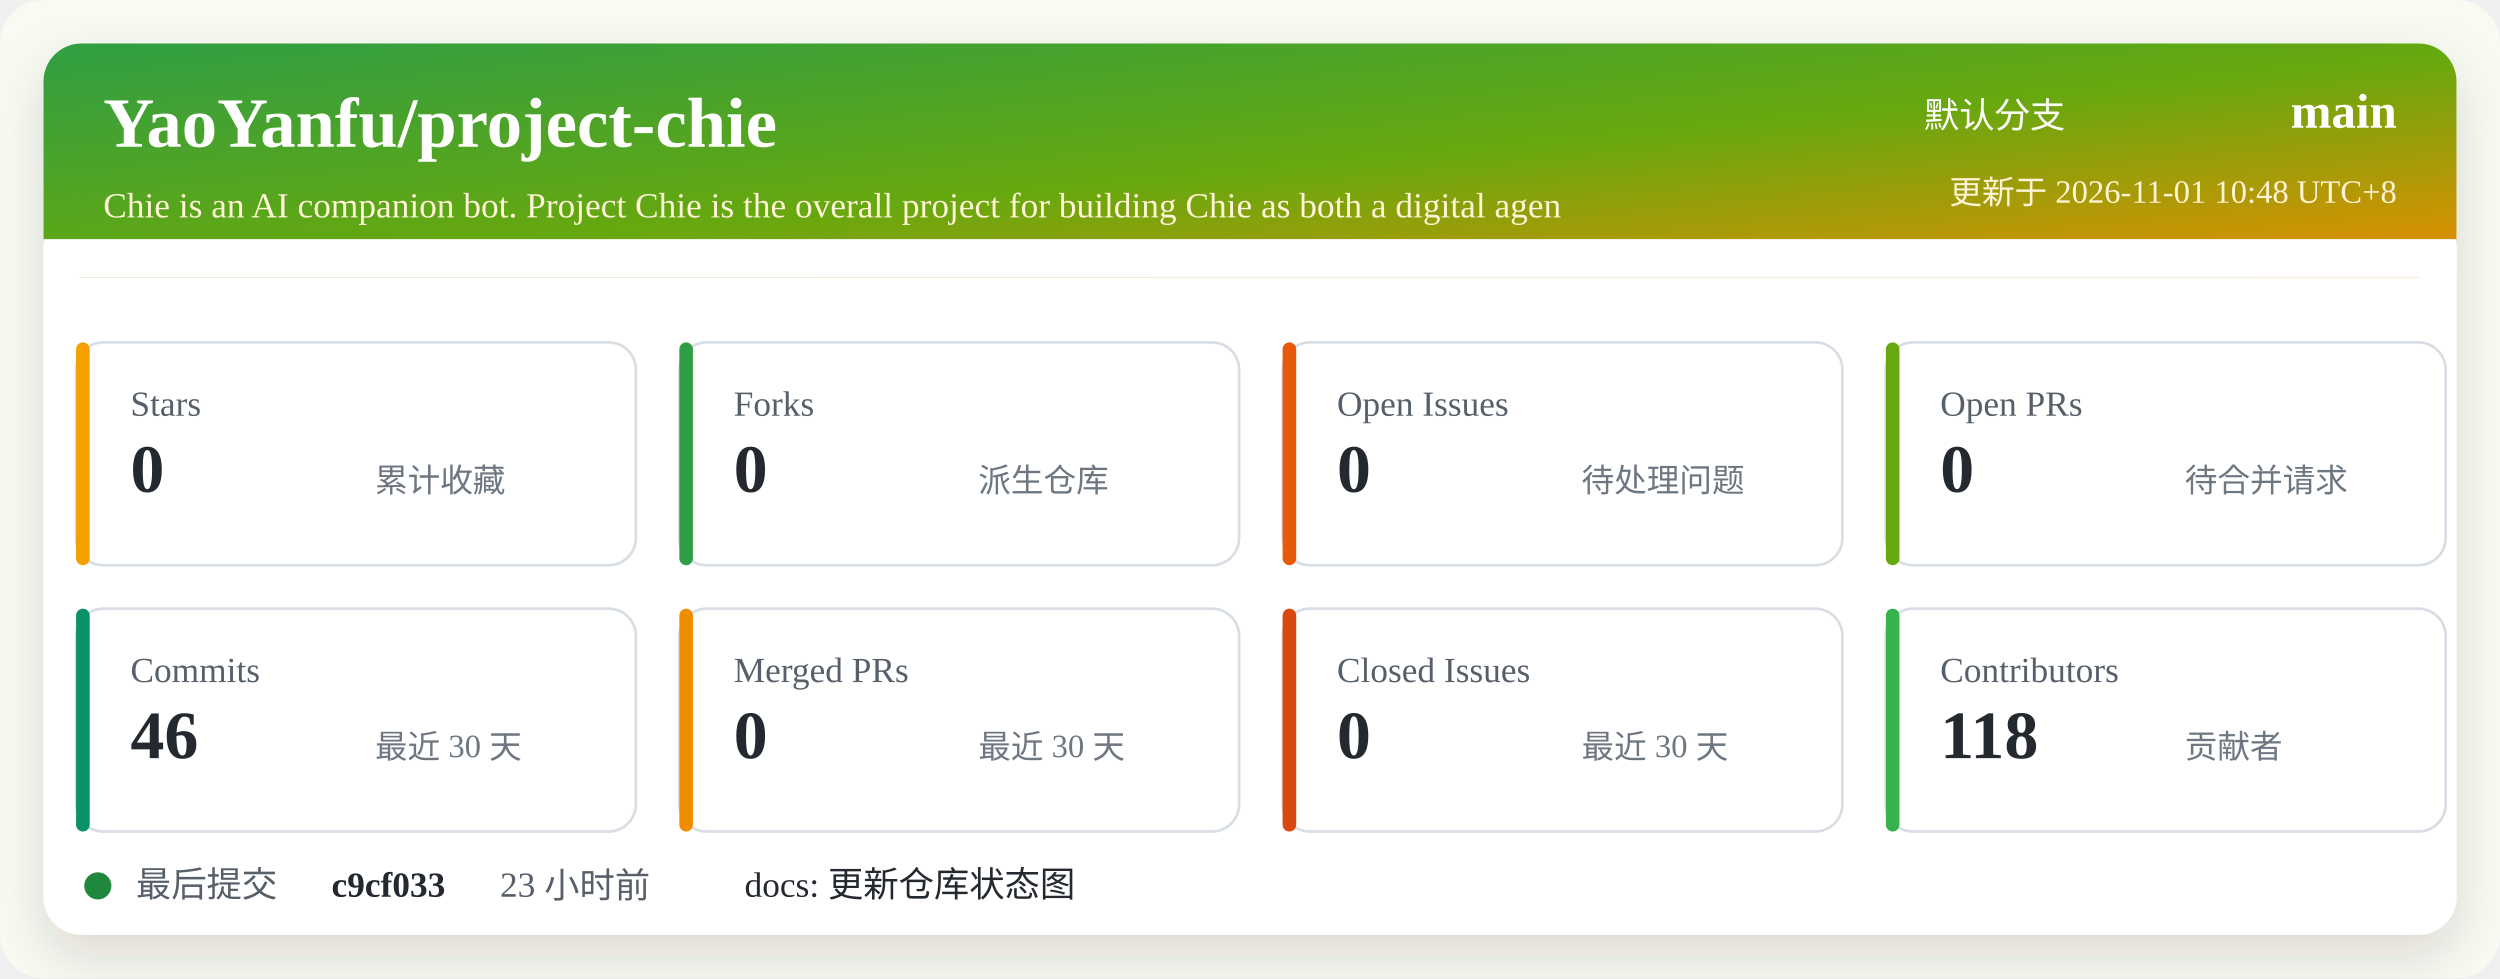
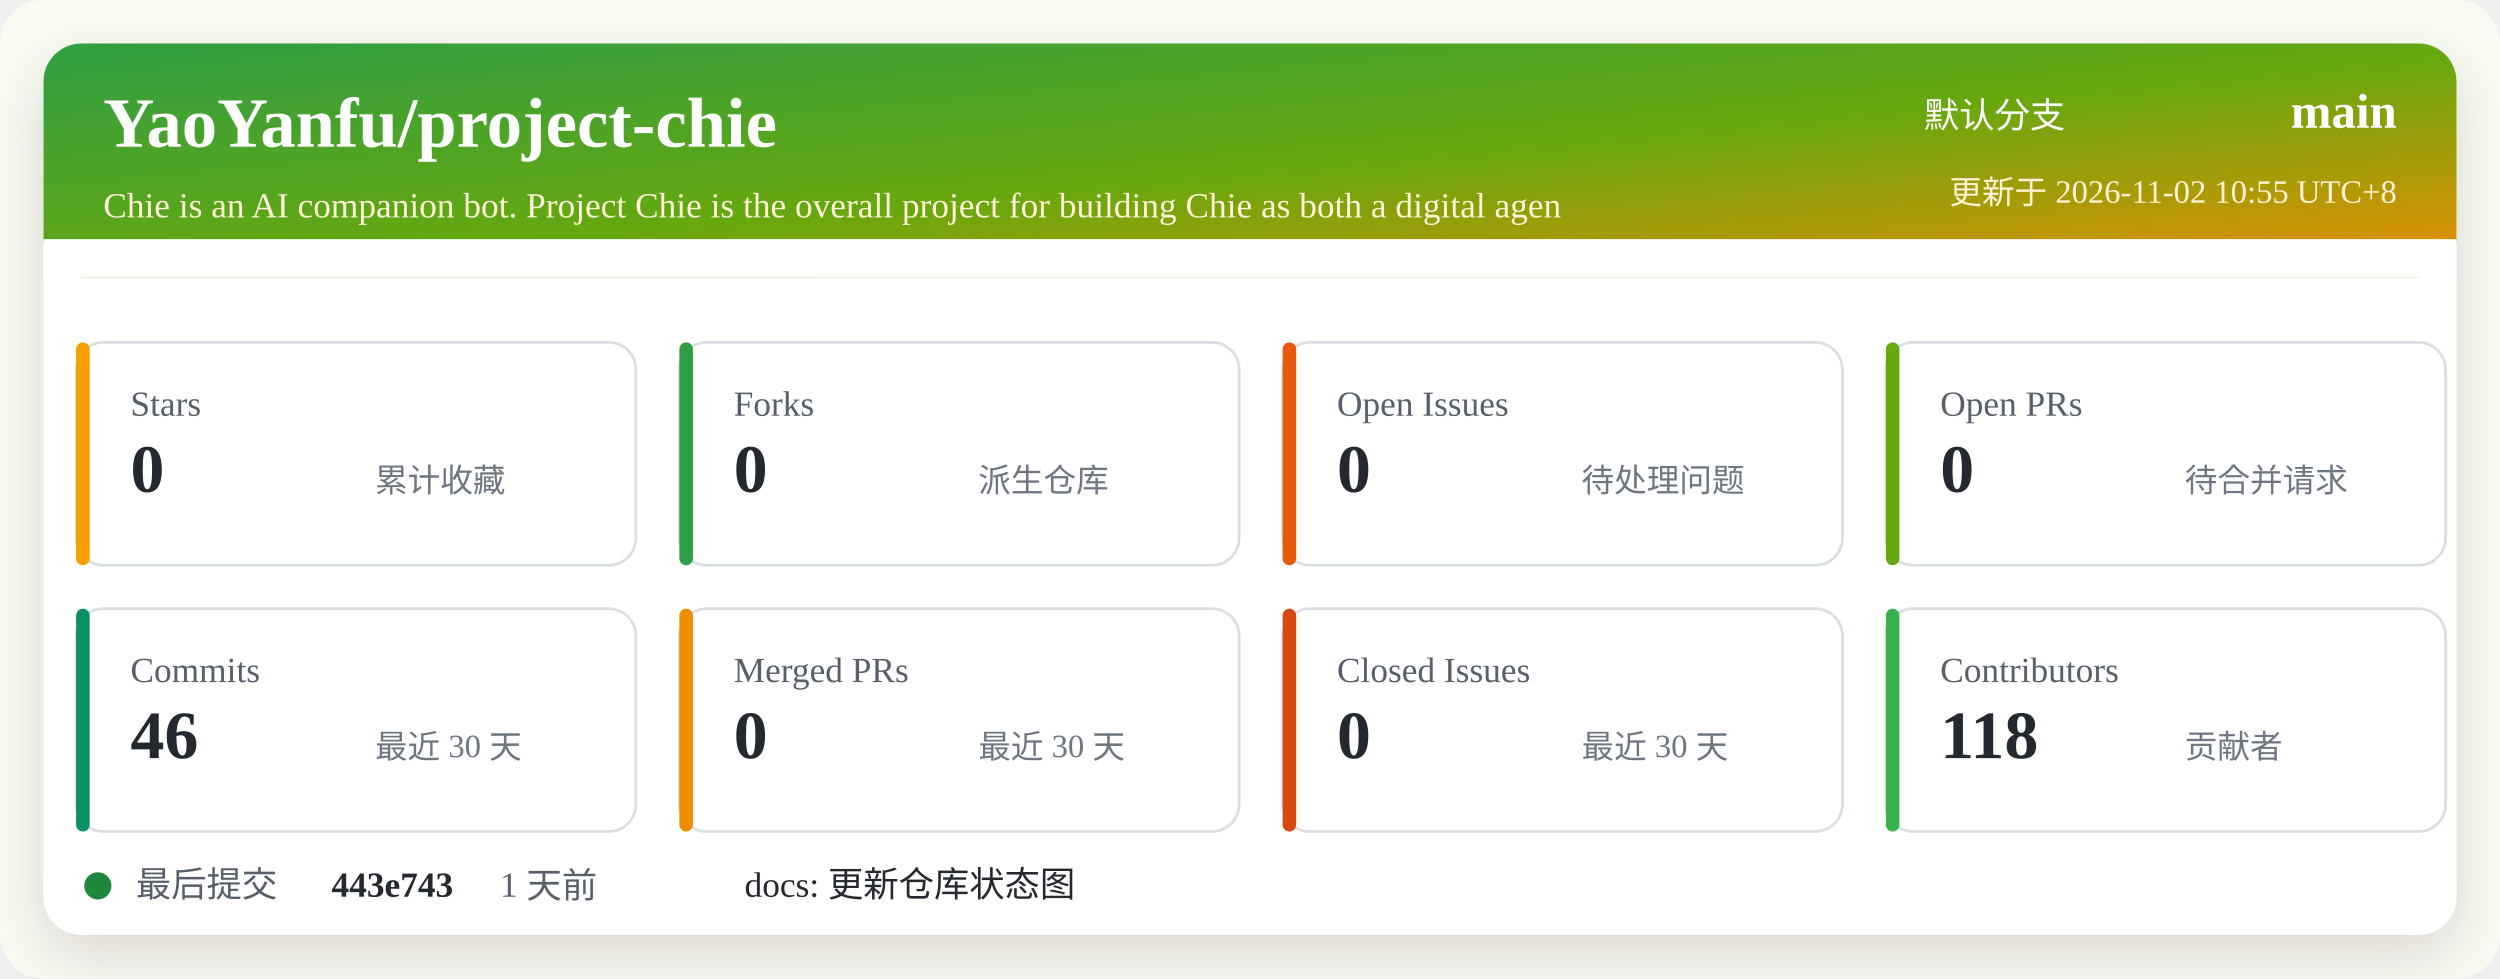
<svg xmlns="http://www.w3.org/2000/svg" width="920" height="360" viewBox="0 0 920 360" role="img" aria-labelledby="title desc">
  <defs>
    <linearGradient id="header" x1="0" x2="1" y1="0" y2="1">
      <stop offset="0%" stop-color="#2f9e44" />
      <stop offset="52%" stop-color="#66a80f" />
      <stop offset="100%" stop-color="#f08c00" />
    </linearGradient>
    <filter id="shadow" x="-5%" y="-5%" width="110%" height="110%">
      <feDropShadow dx="0" dy="8" stdDeviation="10" flood-color="#2b2318" flood-opacity="0.14" />
    </filter>
  </defs>
  <rect width="920" height="360" rx="16" fill="#f7fbf2" />
  <rect x="16" y="16" width="888" height="328" rx="14" fill="#ffffff" filter="url(#shadow)" />
  <rect x="16" y="16" width="888" height="86" rx="14" fill="url(#header)" />
  <path d="M16 88 H904 V102 H16 Z" fill="#ffffff" />
  <text x="38" y="54" fill="#ffffff" font-size="26" font-weight="700">YaoYanfu/project-chie</text>
  <text x="38" y="80" fill="#fff4d6" font-size="13">Chie is an AI companion bot. Project Chie is the overall project for building Chie as both a digital agen</text>
  <text x="760" y="47" fill="#ffffff" font-size="13" text-anchor="end">默认分支</text>
  <text x="882" y="47" fill="#ffffff" font-size="18" font-weight="700" text-anchor="end">main</text>
-   <text x="882" y="75" fill="#fff4d6" font-size="12" text-anchor="end">更新于 2026-11-01 10:48 UTC+8</text>
+   <text x="882" y="75" fill="#fff4d6" font-size="12" text-anchor="end">更新于 2026-11-02 10:55 UTC+8</text>
  <g transform="translate(28 126)">
    <rect width="206" height="82" rx="10" fill="#ffffff" stroke="#d8dee4" />
    <rect x="0" y="0" width="5" height="82" rx="2.5" fill="#f59f00" />
    <text x="20" y="27" fill="#57606a" font-size="13">Stars</text>
    <text x="20" y="55" fill="#24292f" font-size="25" font-weight="700">0</text>
    <text x="110" y="55" fill="#6e7781" font-size="12">累计收藏</text>
  </g>
  <g transform="translate(250 126)">
    <rect width="206" height="82" rx="10" fill="#ffffff" stroke="#d8dee4" />
    <rect x="0" y="0" width="5" height="82" rx="2.5" fill="#2f9e44" />
    <text x="20" y="27" fill="#57606a" font-size="13">Forks</text>
    <text x="20" y="55" fill="#24292f" font-size="25" font-weight="700">0</text>
    <text x="110" y="55" fill="#6e7781" font-size="12">派生仓库</text>
  </g>
  <g transform="translate(472 126)">
    <rect width="206" height="82" rx="10" fill="#ffffff" stroke="#d8dee4" />
    <rect x="0" y="0" width="5" height="82" rx="2.5" fill="#e8590c" />
    <text x="20" y="27" fill="#57606a" font-size="13">Open Issues</text>
    <text x="20" y="55" fill="#24292f" font-size="25" font-weight="700">0</text>
    <text x="110" y="55" fill="#6e7781" font-size="12">待处理问题</text>
  </g>
  <g transform="translate(694 126)">
    <rect width="206" height="82" rx="10" fill="#ffffff" stroke="#d8dee4" />
    <rect x="0" y="0" width="5" height="82" rx="2.5" fill="#66a80f" />
    <text x="20" y="27" fill="#57606a" font-size="13">Open PRs</text>
    <text x="20" y="55" fill="#24292f" font-size="25" font-weight="700">0</text>
    <text x="110" y="55" fill="#6e7781" font-size="12">待合并请求</text>
  </g>
  <g transform="translate(28 224)">
    <rect width="206" height="82" rx="10" fill="#ffffff" stroke="#d8dee4" />
    <rect x="0" y="0" width="5" height="82" rx="2.5" fill="#099268" />
    <text x="20" y="27" fill="#57606a" font-size="13">Commits</text>
    <text x="20" y="55" fill="#24292f" font-size="25" font-weight="700">46</text>
    <text x="110" y="55" fill="#6e7781" font-size="12">最近 30 天</text>
  </g>
  <g transform="translate(250 224)">
    <rect width="206" height="82" rx="10" fill="#ffffff" stroke="#d8dee4" />
    <rect x="0" y="0" width="5" height="82" rx="2.5" fill="#f08c00" />
    <text x="20" y="27" fill="#57606a" font-size="13">Merged PRs</text>
    <text x="20" y="55" fill="#24292f" font-size="25" font-weight="700">0</text>
    <text x="110" y="55" fill="#6e7781" font-size="12">最近 30 天</text>
  </g>
  <g transform="translate(472 224)">
    <rect width="206" height="82" rx="10" fill="#ffffff" stroke="#d8dee4" />
    <rect x="0" y="0" width="5" height="82" rx="2.5" fill="#d9480f" />
    <text x="20" y="27" fill="#57606a" font-size="13">Closed Issues</text>
    <text x="20" y="55" fill="#24292f" font-size="25" font-weight="700">0</text>
    <text x="110" y="55" fill="#6e7781" font-size="12">最近 30 天</text>
  </g>
  <g transform="translate(694 224)">
    <rect width="206" height="82" rx="10" fill="#ffffff" stroke="#d8dee4" />
    <rect x="0" y="0" width="5" height="82" rx="2.5" fill="#37b24d" />
    <text x="20" y="27" fill="#57606a" font-size="13">Contributors</text>
    <text x="20" y="55" fill="#24292f" font-size="25" font-weight="700">118</text>
    <text x="110" y="55" fill="#6e7781" font-size="12">贡献者</text>
  </g>
  <g transform="translate(28 318)">
    <circle cx="8" cy="8" r="5" fill="#1f883d" />
    <text x="22" y="12" fill="#57606a" font-size="13">最后提交</text>
-     <text x="94" y="12" fill="#24292f" font-size="13" font-weight="700">c9cf033</text>
-     <text x="156" y="12" fill="#57606a" font-size="13">23 小时前</text>
+     <text x="94" y="12" fill="#24292f" font-size="13" font-weight="700">443e743</text>
+     <text x="156" y="12" fill="#57606a" font-size="13">1 天前</text>
    <text x="246" y="12" fill="#24292f" font-size="13">docs: 更新仓库状态图</text>
  </g>
</svg>
